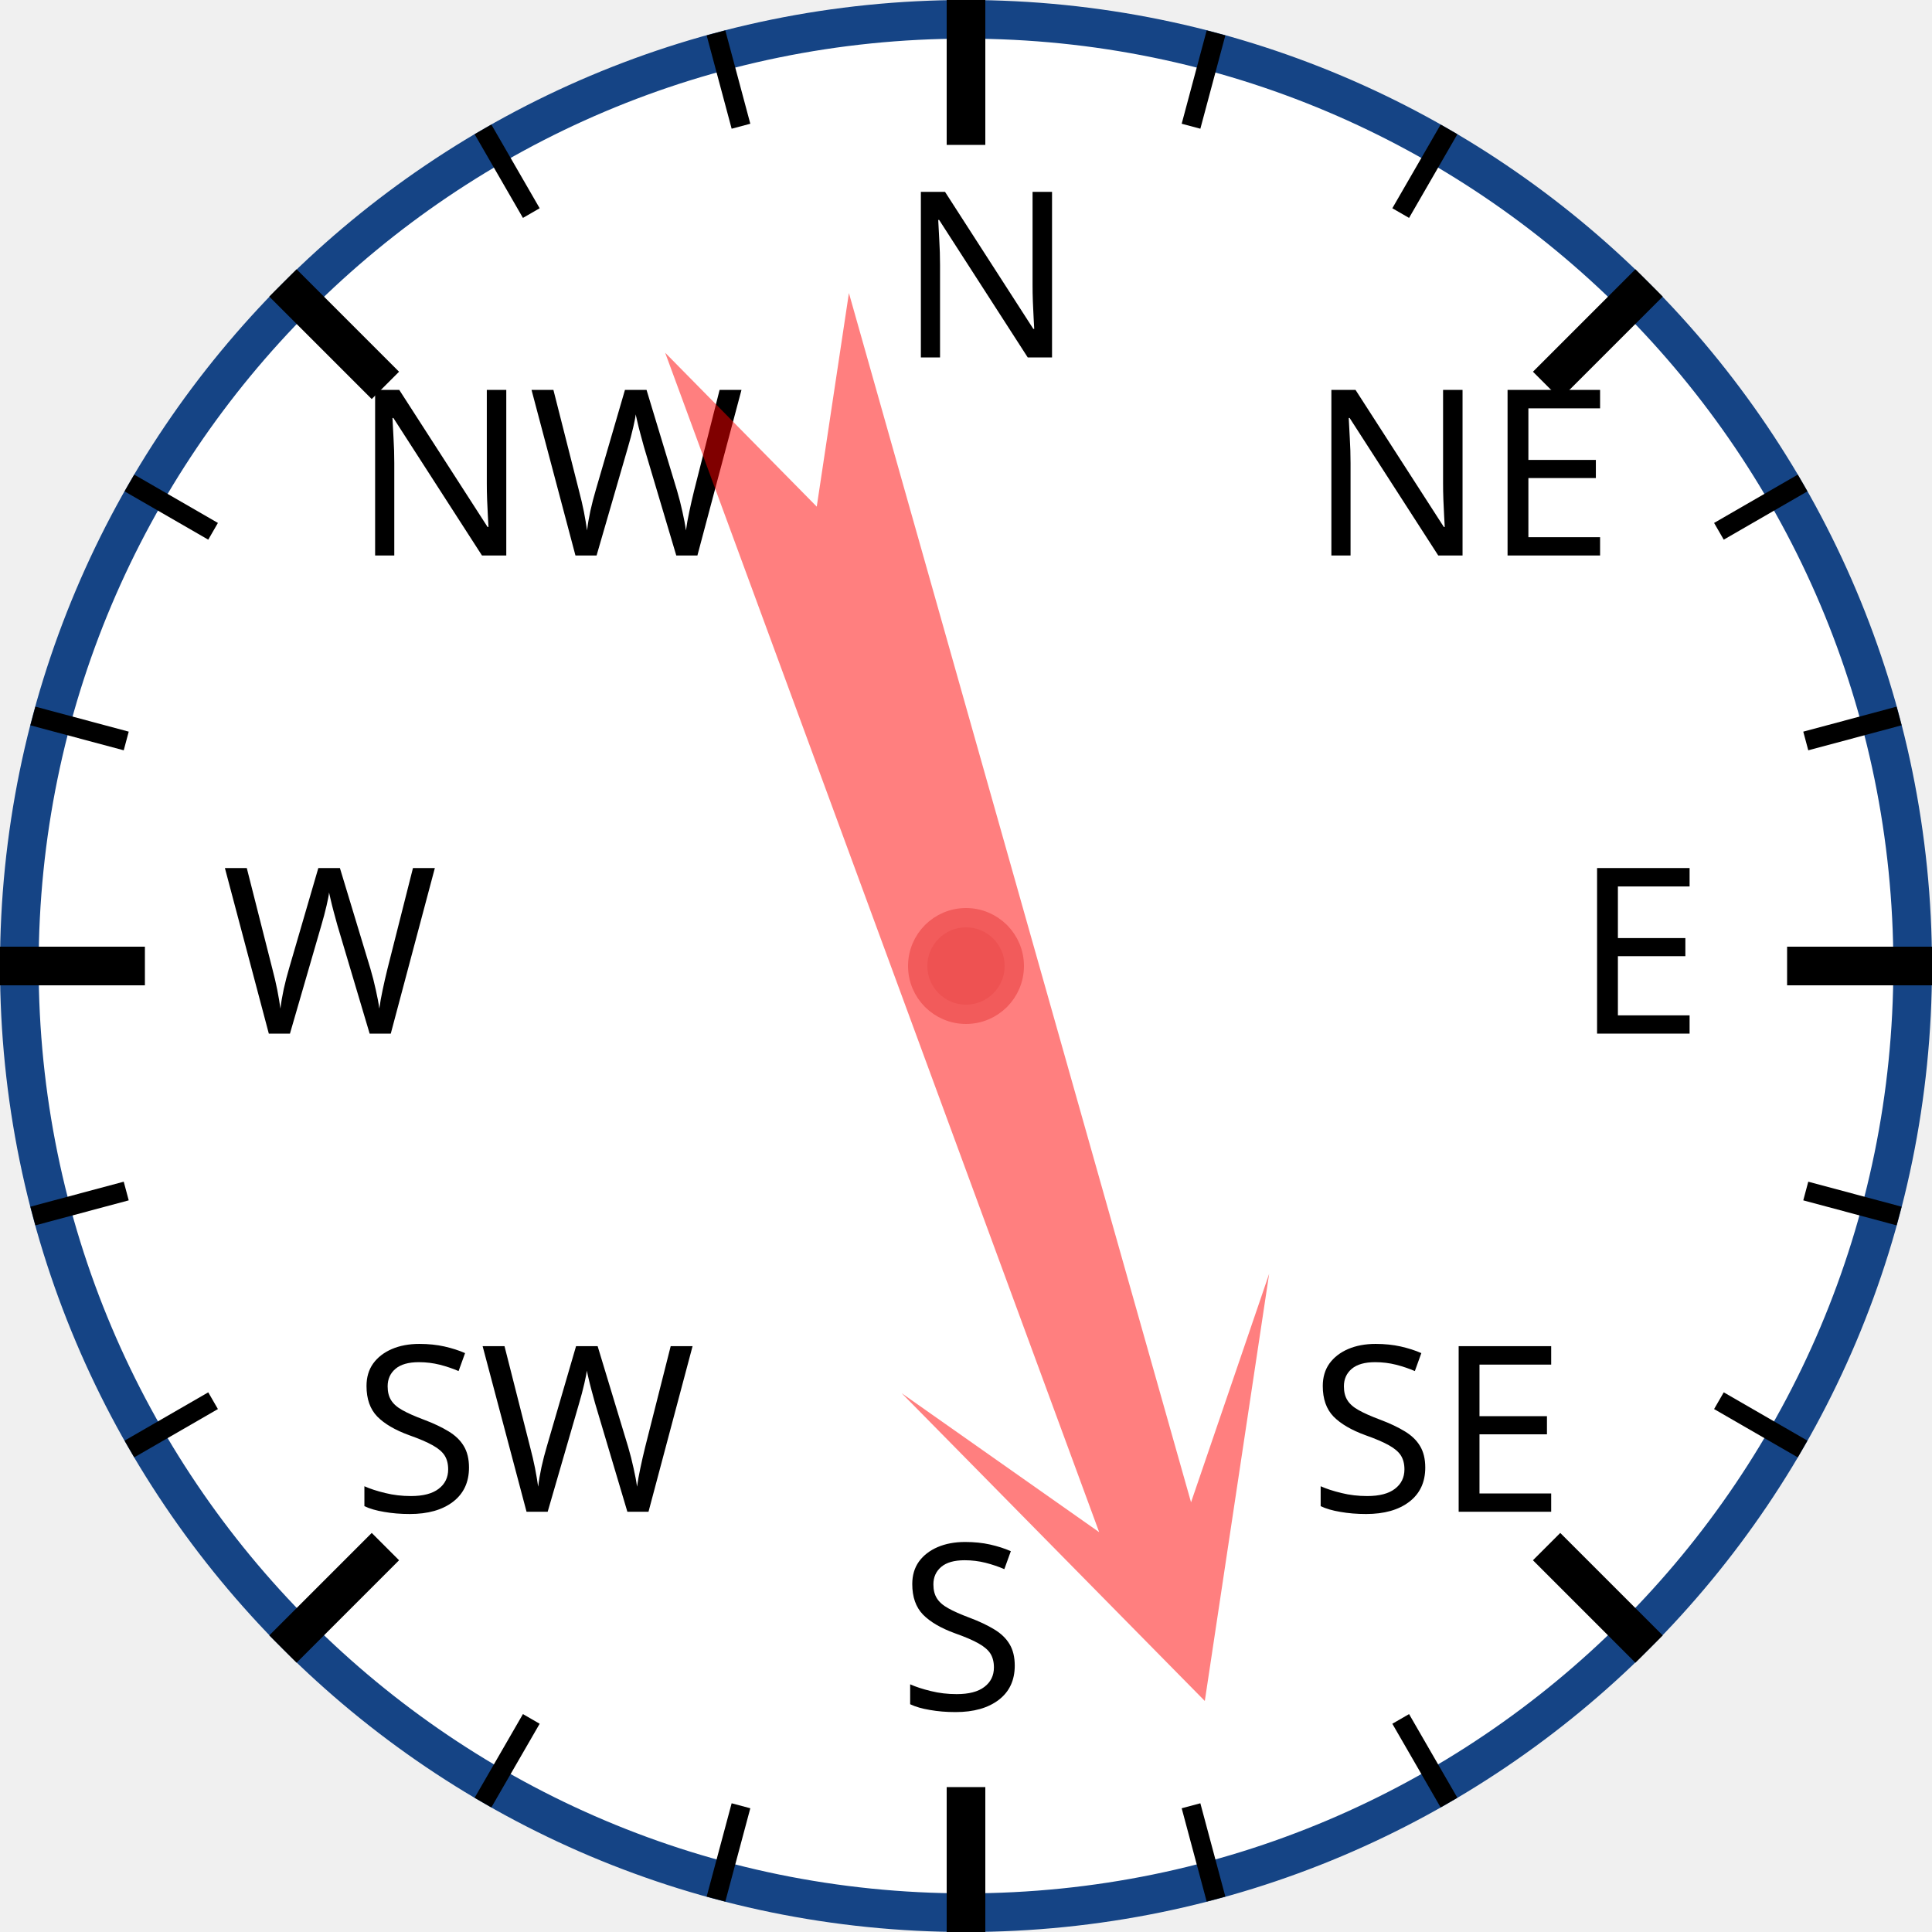
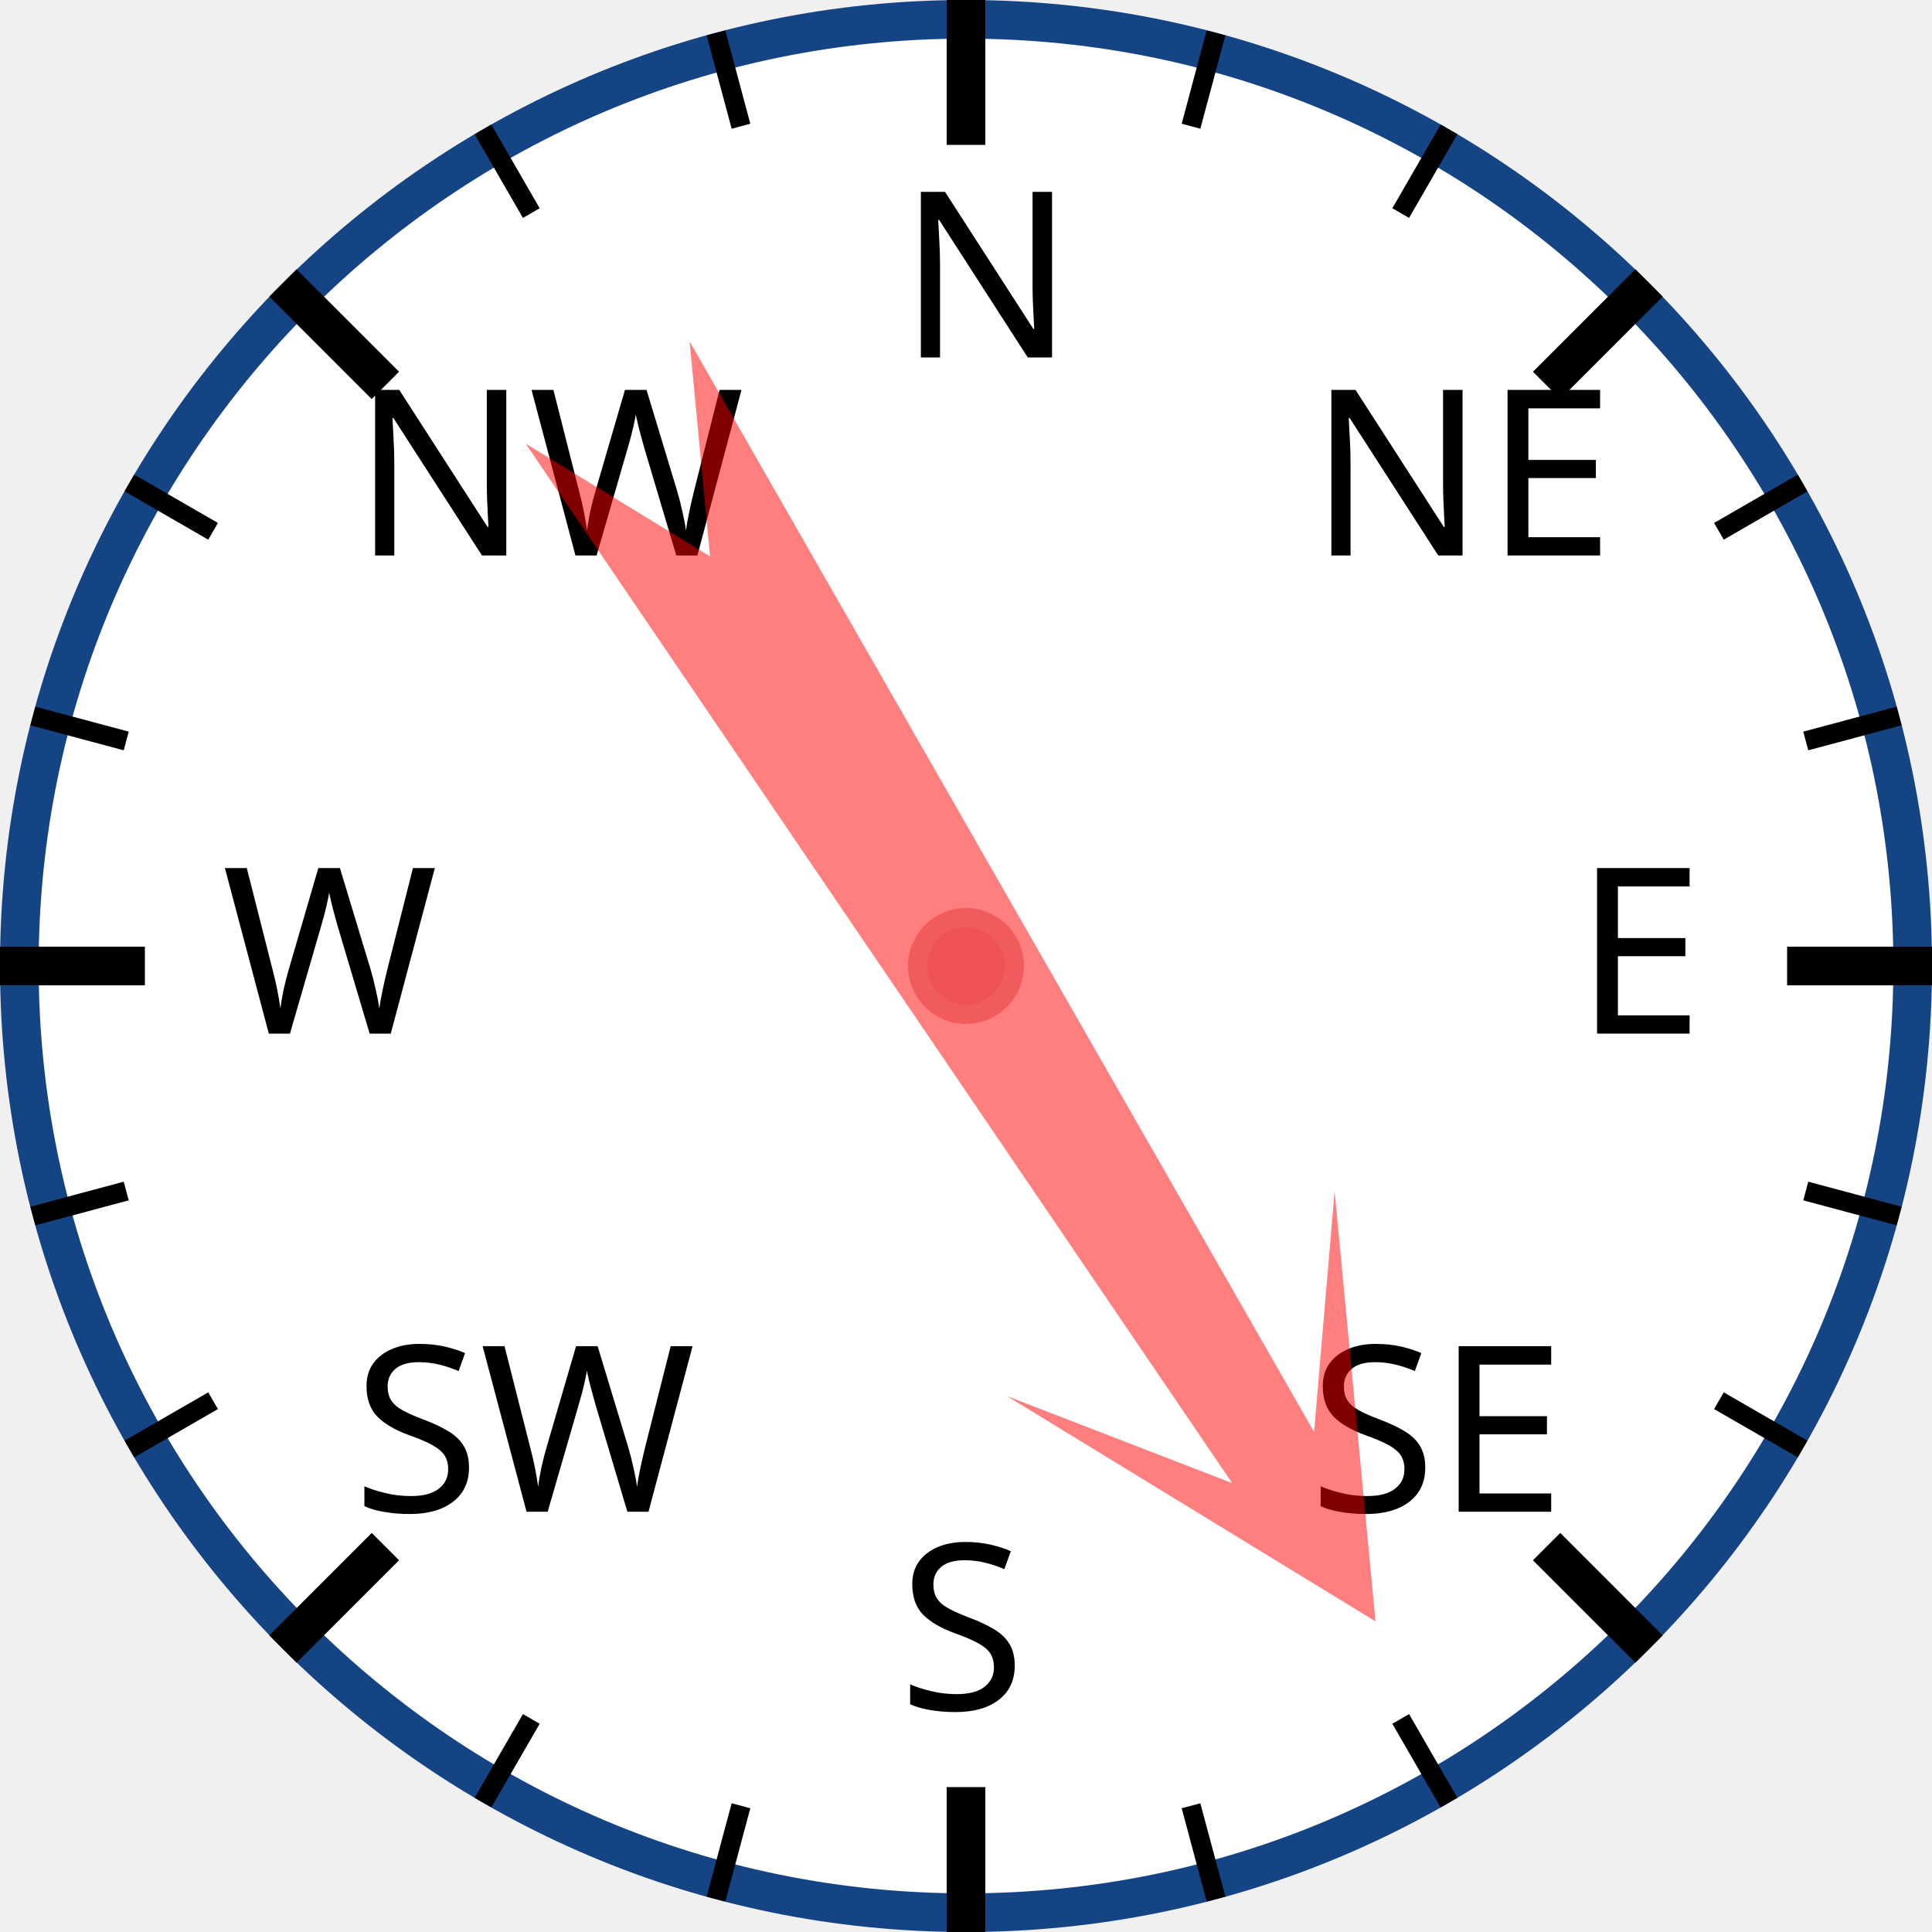
<svg xmlns="http://www.w3.org/2000/svg" width="120px" height="120px" viewBox="0 0 200 200">
  <circle cx="100" cy="100" r="98" style="fill: white; stroke: #154485; stroke-width: 4;" />
  <text x="93.0" y="37.0" style="font-family: sans-serif; font-size: 18pt;">N</text>
  <line x1="100.0" y1="0.0" x2="100.0" y2="15.0" style="stroke: black; stroke-width: 4;" />
  <line x1="74.118" y1="3.407" x2="76.706" y2="13.067" style="stroke: black; stroke-width: 2;" />
  <line x1="50" y1="13.397" x2="55" y2="22.058" style="stroke: black; stroke-width: 2;" />
  <text x="36.503" y="57.503" style="font-family: sans-serif; font-size: 18pt;">NW</text>
  <line x1="29.289" y1="29.289" x2="39.896" y2="39.896" style="stroke: black; stroke-width: 4;" />
  <line x1="13.397" y1="50" x2="22.058" y2="55" style="stroke: black; stroke-width: 2;" />
  <line x1="3.407" y1="74.118" x2="13.067" y2="76.706" style="stroke: black; stroke-width: 2;" />
  <text x="23.0" y="107.0" style="font-family: sans-serif; font-size: 18pt;">W</text>
  <line x1="0.0" y1="100.0" x2="15.0" y2="100.0" style="stroke: black; stroke-width: 4;" />
  <line x1="3.407" y1="125.882" x2="13.067" y2="123.294" style="stroke: black; stroke-width: 2;" />
  <line x1="13.397" y1="150" x2="22.058" y2="145" style="stroke: black; stroke-width: 2;" />
  <text x="36.503" y="156.497" style="font-family: sans-serif; font-size: 18pt;">SW</text>
  <line x1="29.289" y1="170.711" x2="39.896" y2="160.104" style="stroke: black; stroke-width: 4;" />
  <line x1="50" y1="186.603" x2="55" y2="177.942" style="stroke: black; stroke-width: 2;" />
  <line x1="74.118" y1="196.593" x2="76.706" y2="186.933" style="stroke: black; stroke-width: 2;" />
  <text x="93" y="177.0" style="font-family: sans-serif; font-size: 18pt;">S</text>
  <line x1="100" y1="200.0" x2="100" y2="185.0" style="stroke: black; stroke-width: 4;" />
  <line x1="125.882" y1="196.593" x2="123.294" y2="186.933" style="stroke: black; stroke-width: 2;" />
  <line x1="150.0" y1="186.603" x2="145.0" y2="177.942" style="stroke: black; stroke-width: 2;" />
  <text x="135.497" y="156.497" style="font-family: sans-serif; font-size: 18pt;">SE</text>
  <line x1="170.711" y1="170.711" x2="160.104" y2="160.104" style="stroke: black; stroke-width: 4;" />
  <line x1="186.603" y1="150" x2="177.942" y2="145" style="stroke: black; stroke-width: 2;" />
  <line x1="196.593" y1="125.882" x2="186.933" y2="123.294" style="stroke: black; stroke-width: 2;" />
  <text x="163.0" y="107" style="font-family: sans-serif; font-size: 18pt;">E</text>
  <line x1="200.0" y1="100" x2="185.0" y2="100" style="stroke: black; stroke-width: 4;" />
  <line x1="196.593" y1="74.118" x2="186.933" y2="76.706" style="stroke: black; stroke-width: 2;" />
  <line x1="186.603" y1="50" x2="177.942" y2="55" style="stroke: black; stroke-width: 2;" />
  <text x="135.497" y="57.503" style="font-family: sans-serif; font-size: 18pt;">NE</text>
  <line x1="170.711" y1="29.289" x2="160.104" y2="39.896" style="stroke: black; stroke-width: 4;" />
  <line x1="150" y1="13.397" x2="145" y2="22.058" style="stroke: black; stroke-width: 2;" />
  <line x1="125.882" y1="3.407" x2="123.294" y2="13.067" style="stroke: black; stroke-width: 2;" />
-   <polygon points="100 20 120 60 105 40 110 170 100 150 90 170 95 40 80 60" style="fill: red; fill-opacity: 0.5;" transform="rotate(162,100,100)" />
+   <polygon points="100 20 120 60 105 40 110 170 100 150 90 170 95 40 80 60" style="fill: red; fill-opacity: 0.5;" transform="rotate(148,100,100)" />
  <circle cx="100" cy="100" r="5" style="fill: #EE5252; stroke: #F25B5B; stroke-width: 2;" />
</svg>
